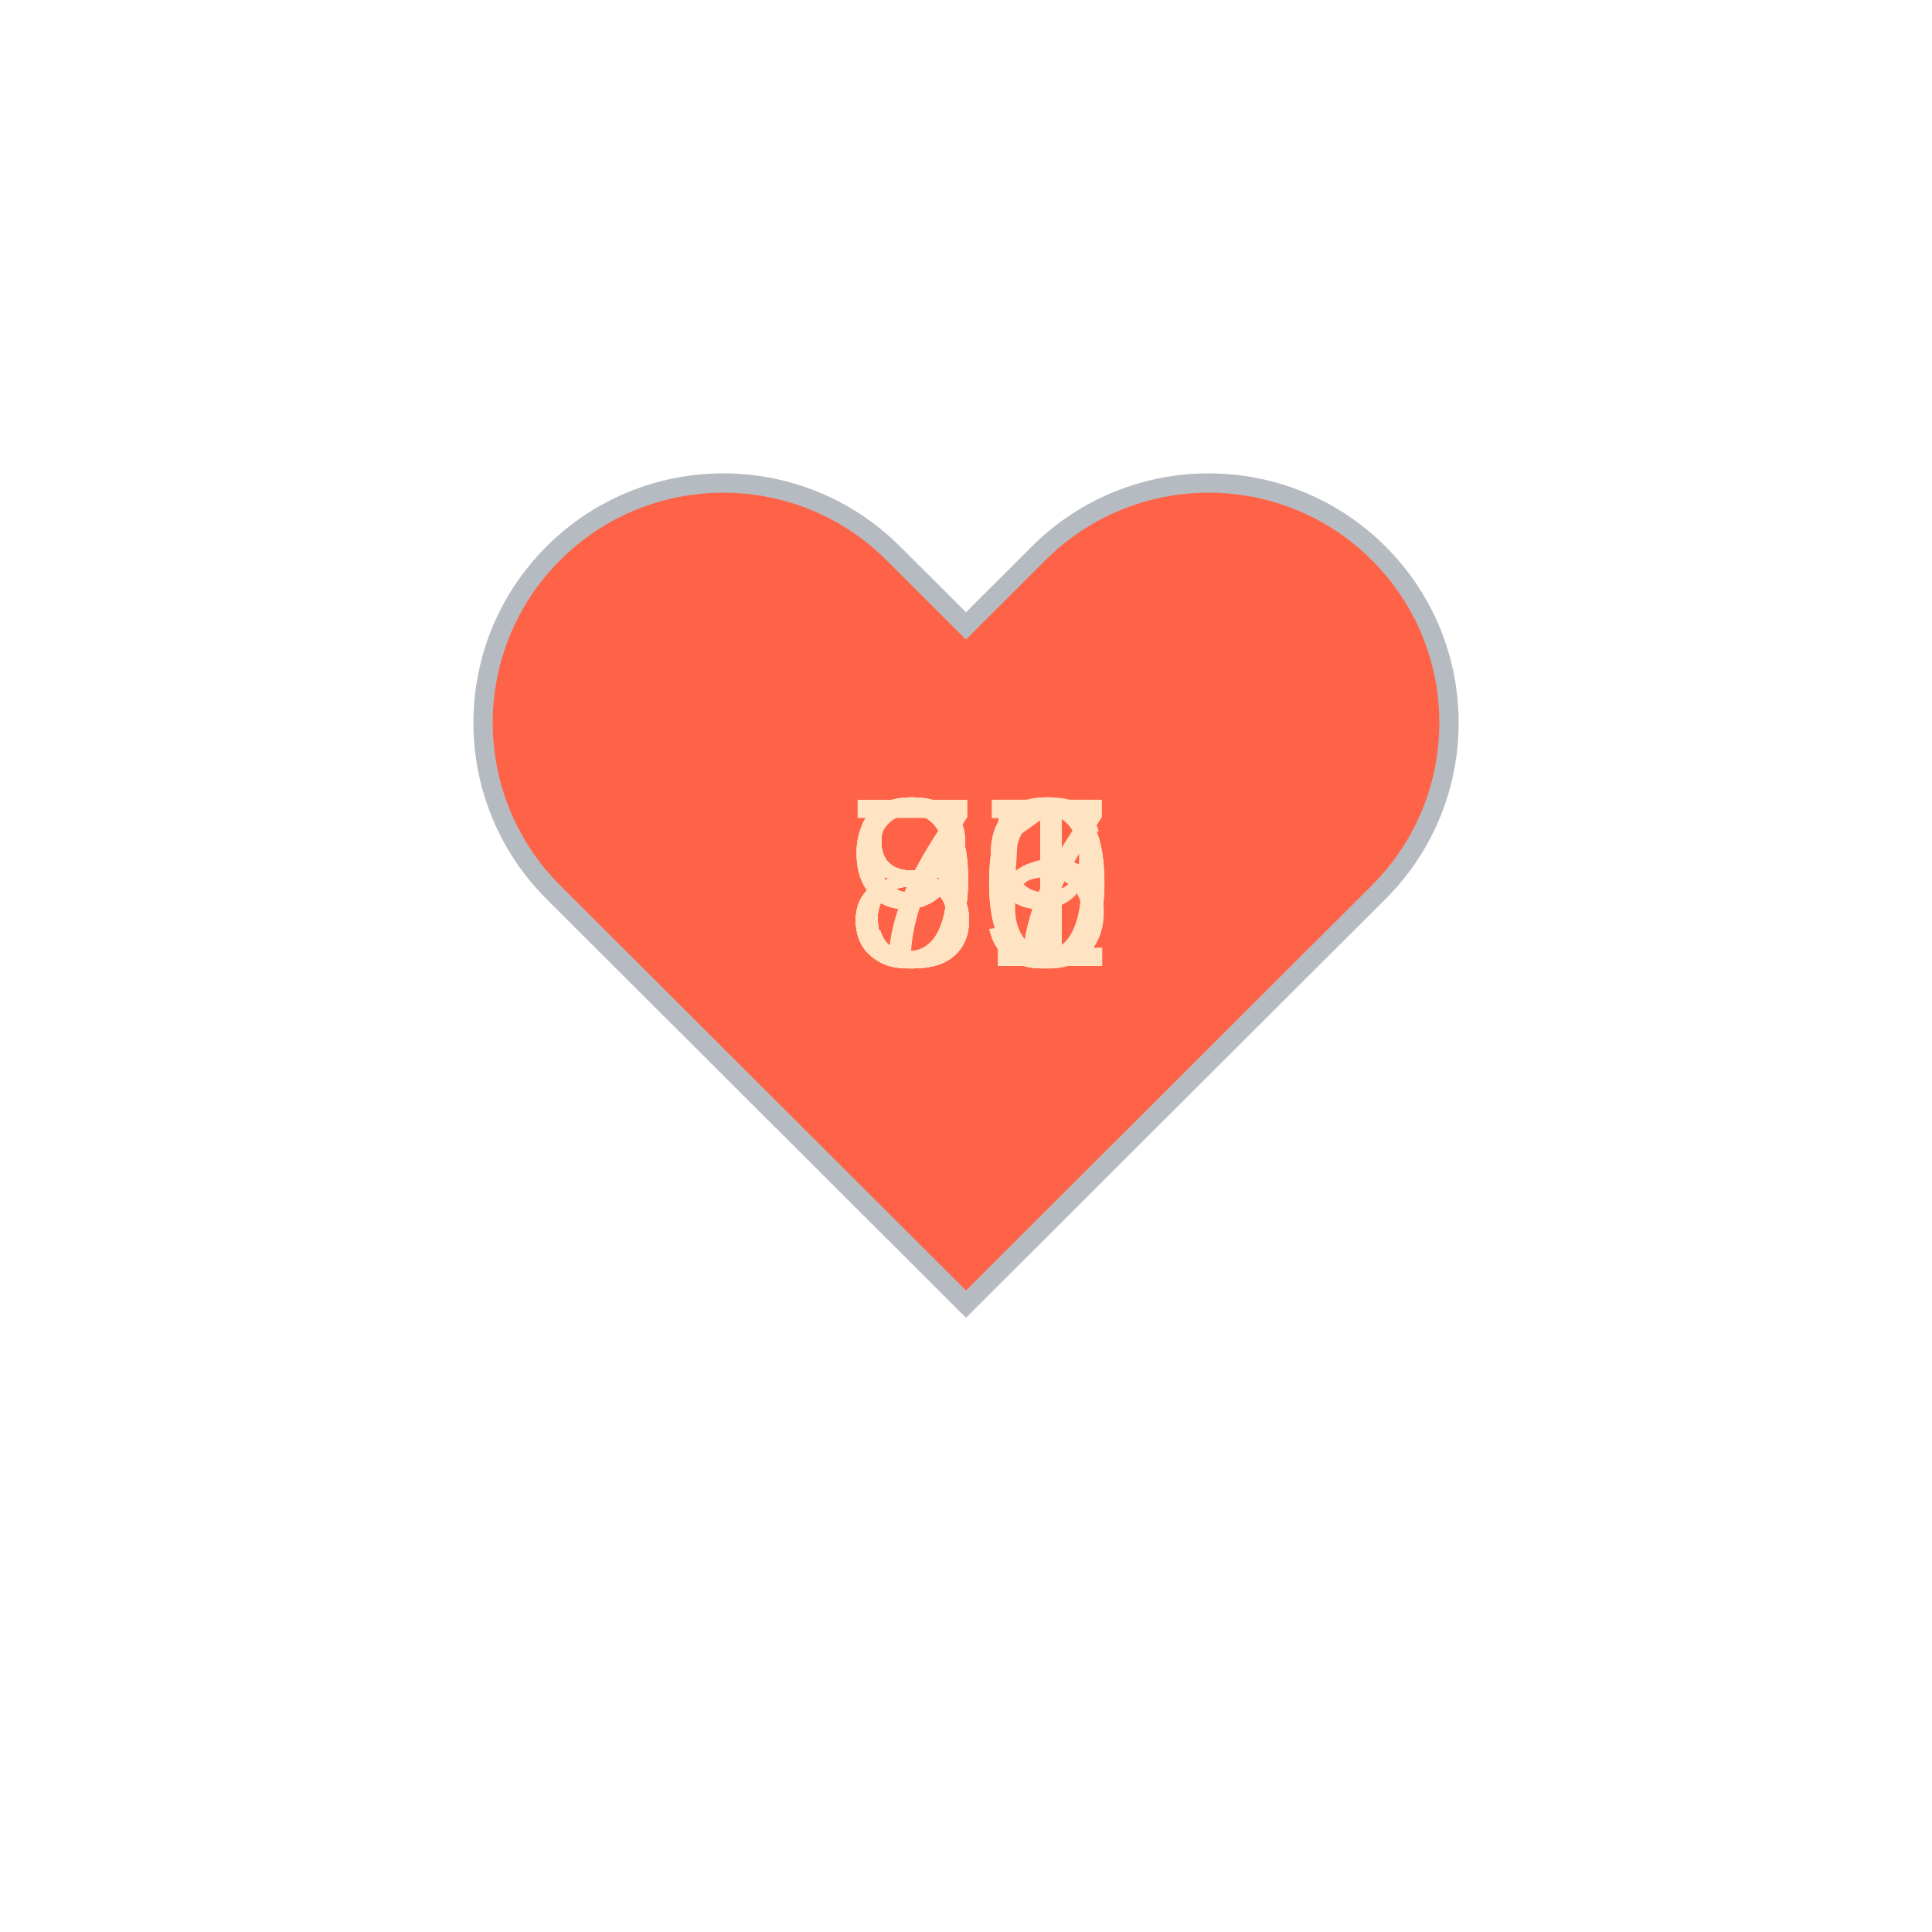
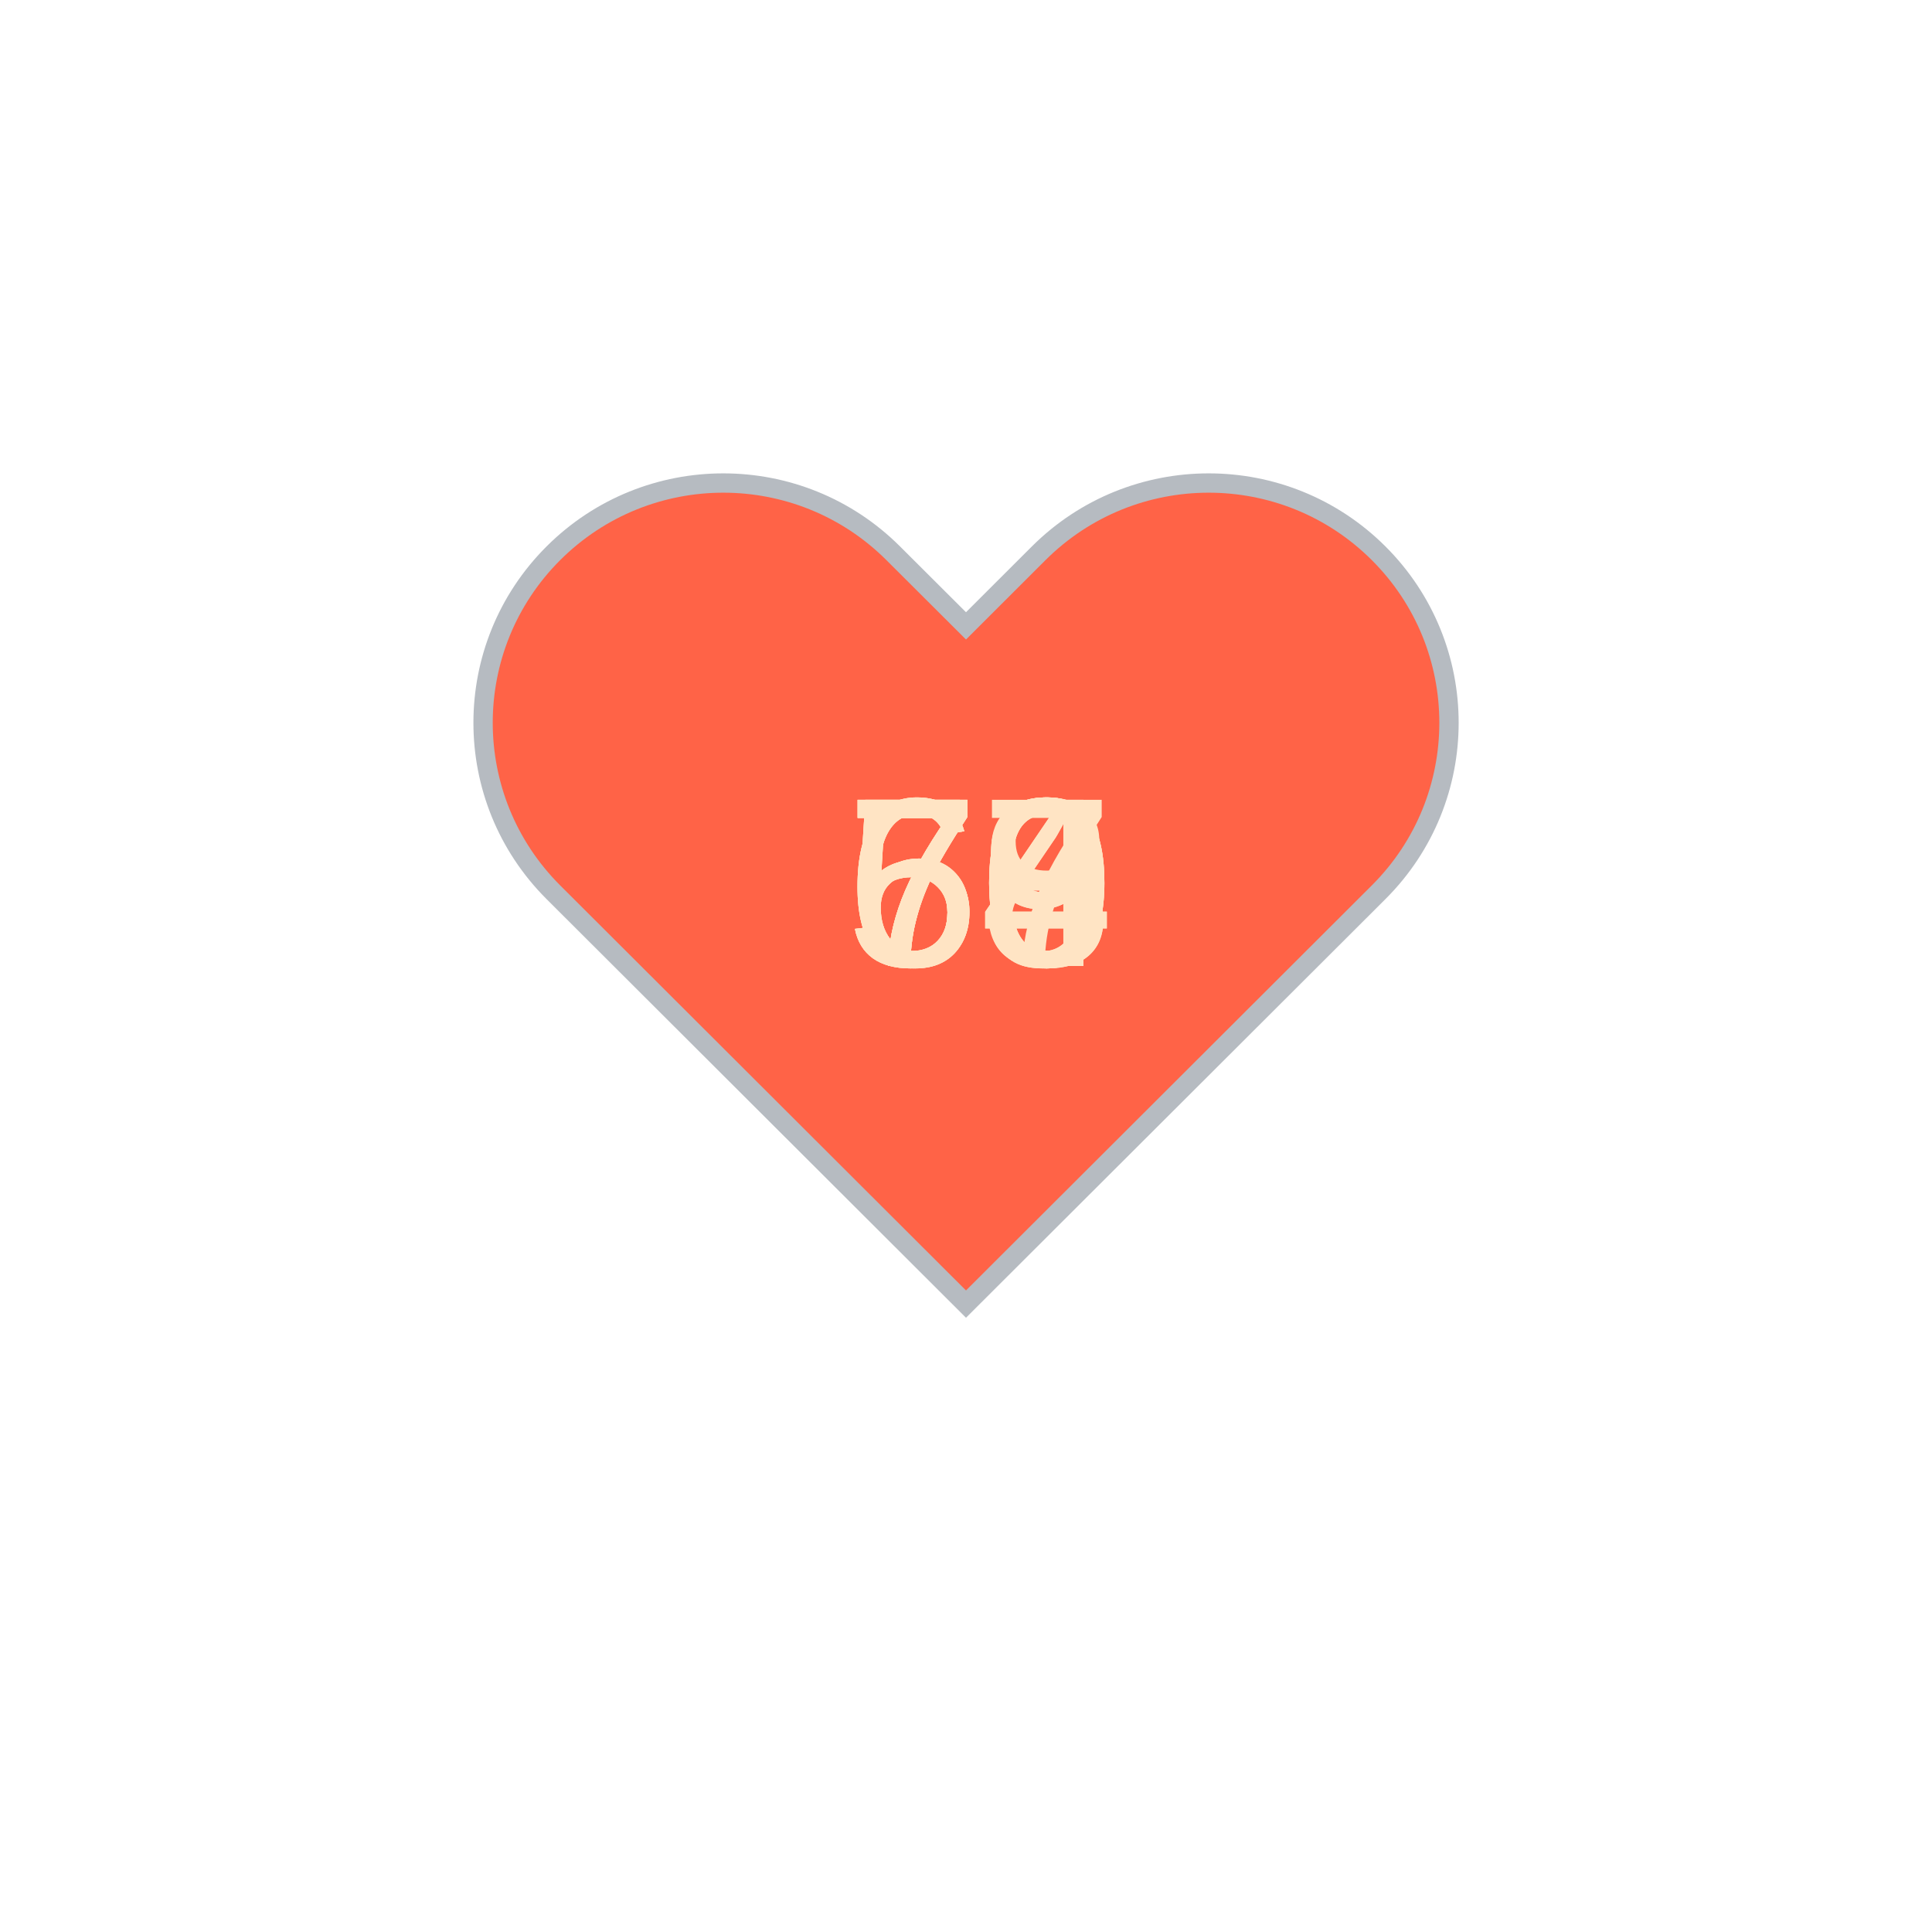
<svg xmlns="http://www.w3.org/2000/svg" baseProfile="full" height="150" version="1.1" viewBox="0,0,200,200" width="150">
  <defs />
  <g transform="translate(100 100)">
    <path d="M92.71,7.27L92.71,7.27c-9.71-9.69-25.46-9.69-35.18,0L50,14.79l-7.54-7.52C32.75-2.42,17-2.42,7.29,7.27v0 c-9.71,9.69-9.71,25.41,0,35.1L50,85l42.71-42.63C102.43,32.68,102.43,16.96,92.71,7.27z" fill="tomato" stroke="#B6BBC1" stroke-width="2" transform="translate(-50 -50)" />
    <animateTransform additive="sum" attributeName="transform" dur="1.2s" repeatCount="indefinite" type="scale" values="1; 1.5; 1.25; 1.5; 1.5; 1;" />
-     <text fill="bisque" style="font-size:25px; font-family:Arial" transform="translate(-12.5 0)">87<animate attributeName="visibility" dur="12.0s" keyTimes="0;0.1;0.2;0.3;0.4;0.5;0.6;0.7;0.8;0.9;1.0" repeatCount="indefinite" values="visible;hidden;hidden;hidden;hidden;hidden;hidden;hidden;hidden;hidden;hidden" />
+     <text fill="bisque" style="font-size:25px; font-family:Arial" transform="translate(-12.5 0)">70<animate attributeName="visibility" dur="12.0s" keyTimes="0;0.1;0.2;0.3;0.4;0.5;0.6;0.7;0.8;0.9;1.0" repeatCount="indefinite" values="visible;hidden;hidden;hidden;hidden;hidden;hidden;hidden;hidden;hidden;hidden" />
    </text>
-     <text fill="bisque" style="font-size:25px; font-family:Arial" transform="translate(-12.5 0)">81<animate attributeName="visibility" dur="12.0s" keyTimes="0;0.1;0.2;0.3;0.4;0.5;0.6;0.7;0.8;0.9;1.0" repeatCount="indefinite" values="hidden;visible;hidden;hidden;hidden;hidden;hidden;hidden;hidden;hidden;hidden" />
+     <text fill="bisque" style="font-size:25px; font-family:Arial" transform="translate(-12.5 0)">79<animate attributeName="visibility" dur="12.0s" keyTimes="0;0.1;0.2;0.3;0.4;0.5;0.6;0.7;0.8;0.9;1.0" repeatCount="indefinite" values="hidden;visible;hidden;hidden;hidden;hidden;hidden;hidden;hidden;hidden;hidden" />
    </text>
-     <text fill="bisque" style="font-size:25px; font-family:Arial" transform="translate(-12.5 0)">90<animate attributeName="visibility" dur="12.0s" keyTimes="0;0.1;0.2;0.3;0.4;0.5;0.6;0.7;0.8;0.9;1.0" repeatCount="indefinite" values="hidden;hidden;visible;hidden;hidden;hidden;hidden;hidden;hidden;hidden;hidden" />
+     <text fill="bisque" style="font-size:25px; font-family:Arial" transform="translate(-12.5 0)">73<animate attributeName="visibility" dur="12.0s" keyTimes="0;0.1;0.2;0.3;0.4;0.5;0.6;0.7;0.8;0.9;1.0" repeatCount="indefinite" values="hidden;hidden;visible;hidden;hidden;hidden;hidden;hidden;hidden;hidden;hidden" />
    </text>
-     <text fill="bisque" style="font-size:25px; font-family:Arial" transform="translate(-12.5 0)">89<animate attributeName="visibility" dur="12.0s" keyTimes="0;0.1;0.2;0.3;0.4;0.5;0.6;0.7;0.8;0.9;1.0" repeatCount="indefinite" values="hidden;hidden;hidden;visible;hidden;hidden;hidden;hidden;hidden;hidden;hidden" />
+     <text fill="bisque" style="font-size:25px; font-family:Arial" transform="translate(-12.5 0)">70<animate attributeName="visibility" dur="12.0s" keyTimes="0;0.1;0.2;0.3;0.4;0.5;0.6;0.7;0.8;0.9;1.0" repeatCount="indefinite" values="hidden;hidden;hidden;visible;hidden;hidden;hidden;hidden;hidden;hidden;hidden" />
    </text>
-     <text fill="bisque" style="font-size:25px; font-family:Arial" transform="translate(-12.5 0)">86<animate attributeName="visibility" dur="12.0s" keyTimes="0;0.1;0.2;0.3;0.4;0.5;0.6;0.7;0.8;0.9;1.0" repeatCount="indefinite" values="hidden;hidden;hidden;hidden;visible;hidden;hidden;hidden;hidden;hidden;hidden" />
+     <text fill="bisque" style="font-size:25px; font-family:Arial" transform="translate(-12.5 0)">57<animate attributeName="visibility" dur="12.0s" keyTimes="0;0.1;0.2;0.3;0.4;0.5;0.6;0.7;0.8;0.9;1.0" repeatCount="indefinite" values="hidden;hidden;hidden;hidden;visible;hidden;hidden;hidden;hidden;hidden;hidden" />
    </text>
-     <text fill="bisque" style="font-size:25px; font-family:Arial" transform="translate(-12.5 0)">87<animate attributeName="visibility" dur="12.0s" keyTimes="0;0.1;0.2;0.3;0.4;0.5;0.6;0.7;0.8;0.9;1.0" repeatCount="indefinite" values="hidden;hidden;hidden;hidden;hidden;visible;hidden;hidden;hidden;hidden;hidden" />
+     <text fill="bisque" style="font-size:25px; font-family:Arial" transform="translate(-12.5 0)">64<animate attributeName="visibility" dur="12.0s" keyTimes="0;0.1;0.2;0.3;0.4;0.5;0.6;0.7;0.8;0.9;1.0" repeatCount="indefinite" values="hidden;hidden;hidden;hidden;hidden;visible;hidden;hidden;hidden;hidden;hidden" />
    </text>
-     <text fill="bisque" style="font-size:25px; font-family:Arial" transform="translate(-12.5 0)">75<animate attributeName="visibility" dur="12.0s" keyTimes="0;0.1;0.2;0.3;0.4;0.5;0.6;0.7;0.8;0.9;1.0" repeatCount="indefinite" values="hidden;hidden;hidden;hidden;hidden;hidden;visible;hidden;hidden;hidden;hidden" />
+     <text fill="bisque" style="font-size:25px; font-family:Arial" transform="translate(-12.5 0)">64<animate attributeName="visibility" dur="12.0s" keyTimes="0;0.1;0.2;0.3;0.4;0.5;0.6;0.7;0.8;0.9;1.0" repeatCount="indefinite" values="hidden;hidden;hidden;hidden;hidden;hidden;visible;hidden;hidden;hidden;hidden" />
    </text>
-     <text fill="bisque" style="font-size:25px; font-family:Arial" transform="translate(-12.5 0)">90<animate attributeName="visibility" dur="12.0s" keyTimes="0;0.1;0.2;0.3;0.4;0.5;0.6;0.7;0.8;0.9;1.0" repeatCount="indefinite" values="hidden;hidden;hidden;hidden;hidden;hidden;hidden;visible;hidden;hidden;hidden" />
+     <text fill="bisque" style="font-size:25px; font-family:Arial" transform="translate(-12.5 0)">58<animate attributeName="visibility" dur="12.0s" keyTimes="0;0.1;0.2;0.3;0.4;0.5;0.6;0.7;0.8;0.9;1.0" repeatCount="indefinite" values="hidden;hidden;hidden;hidden;hidden;hidden;hidden;visible;hidden;hidden;hidden" />
    </text>
-     <text fill="bisque" style="font-size:25px; font-family:Arial" transform="translate(-12.5 0)">89<animate attributeName="visibility" dur="12.0s" keyTimes="0;0.1;0.2;0.3;0.4;0.5;0.6;0.7;0.8;0.9;1.0" repeatCount="indefinite" values="hidden;hidden;hidden;hidden;hidden;hidden;hidden;hidden;visible;hidden;hidden" />
+     <text fill="bisque" style="font-size:25px; font-family:Arial" transform="translate(-12.5 0)">60<animate attributeName="visibility" dur="12.0s" keyTimes="0;0.1;0.2;0.3;0.4;0.5;0.6;0.7;0.8;0.9;1.0" repeatCount="indefinite" values="hidden;hidden;hidden;hidden;hidden;hidden;hidden;hidden;visible;hidden;hidden" />
    </text>
-     <text fill="bisque" style="font-size:25px; font-family:Arial" transform="translate(-12.5 0)">91<animate attributeName="visibility" dur="12.0s" keyTimes="0;0.1;0.2;0.3;0.4;0.5;0.6;0.7;0.8;0.9;1.0" repeatCount="indefinite" values="hidden;hidden;hidden;hidden;hidden;hidden;hidden;hidden;hidden;visible;hidden" />
+     <text fill="bisque" style="font-size:25px; font-family:Arial" transform="translate(-12.5 0)">59<animate attributeName="visibility" dur="12.0s" keyTimes="0;0.1;0.2;0.3;0.4;0.5;0.6;0.7;0.8;0.9;1.0" repeatCount="indefinite" values="hidden;hidden;hidden;hidden;hidden;hidden;hidden;hidden;hidden;visible;hidden" />
    </text>
  </g>
</svg>
